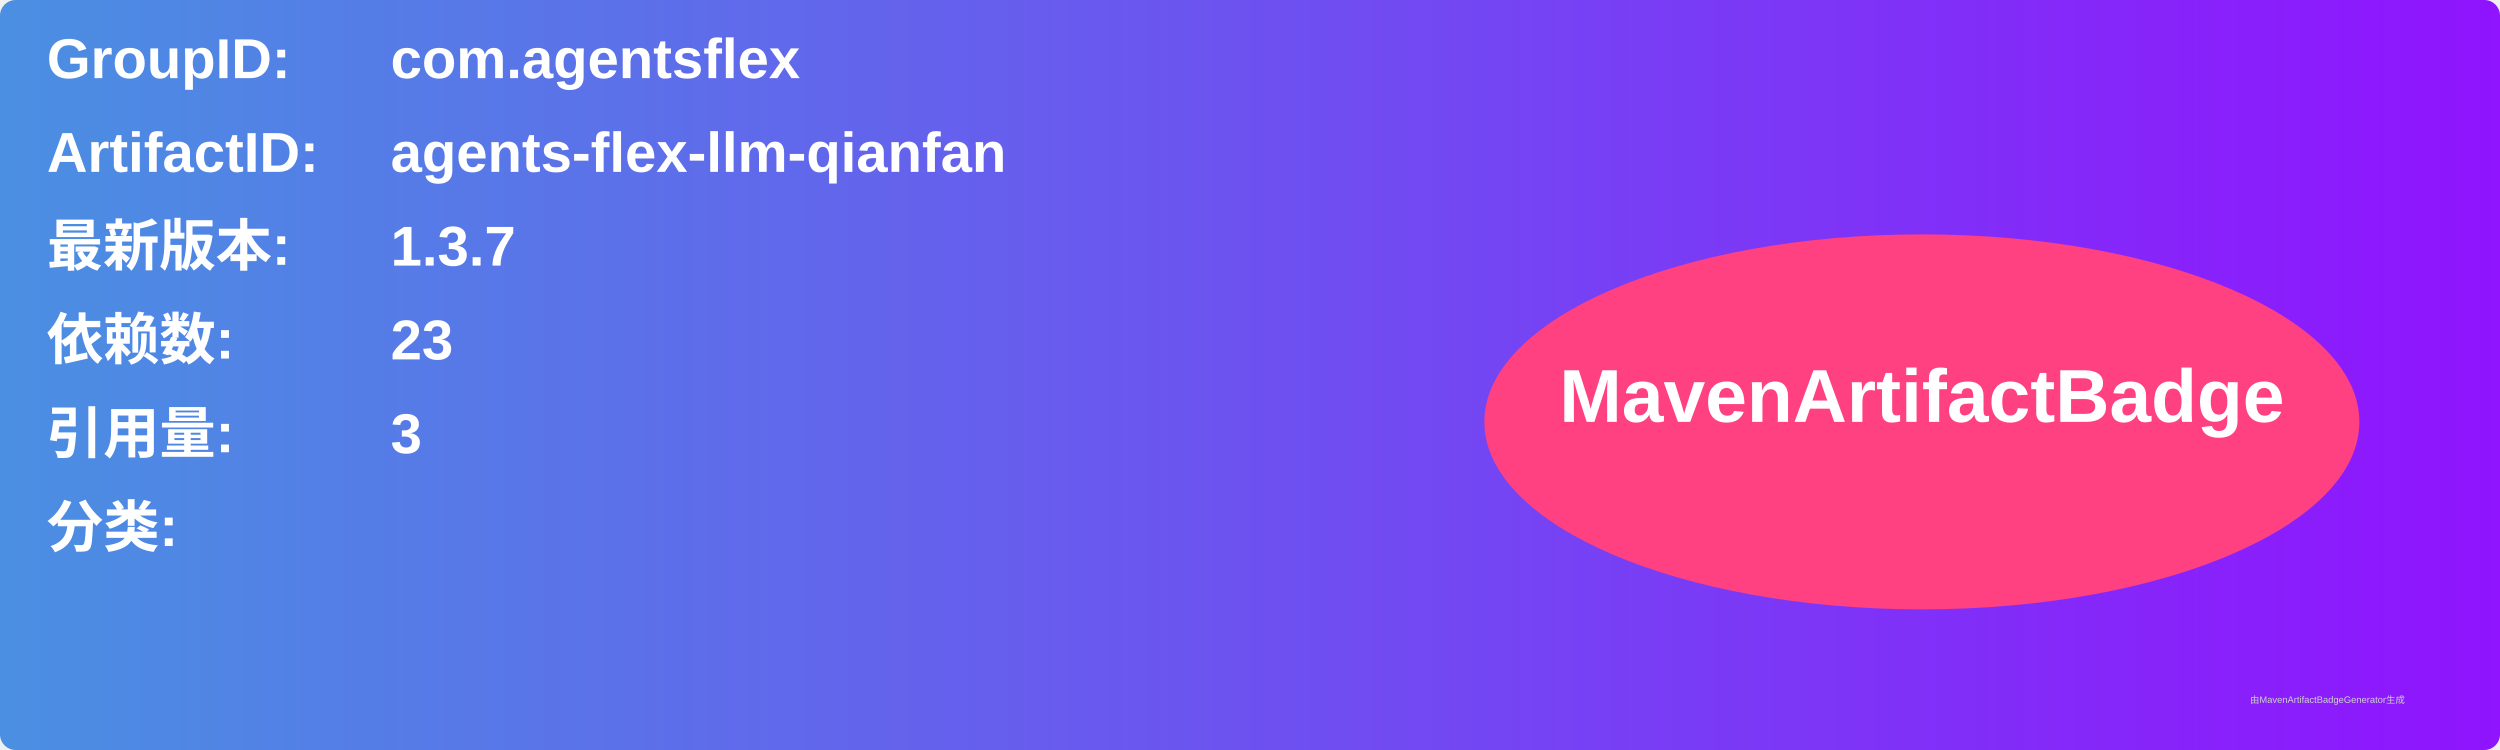
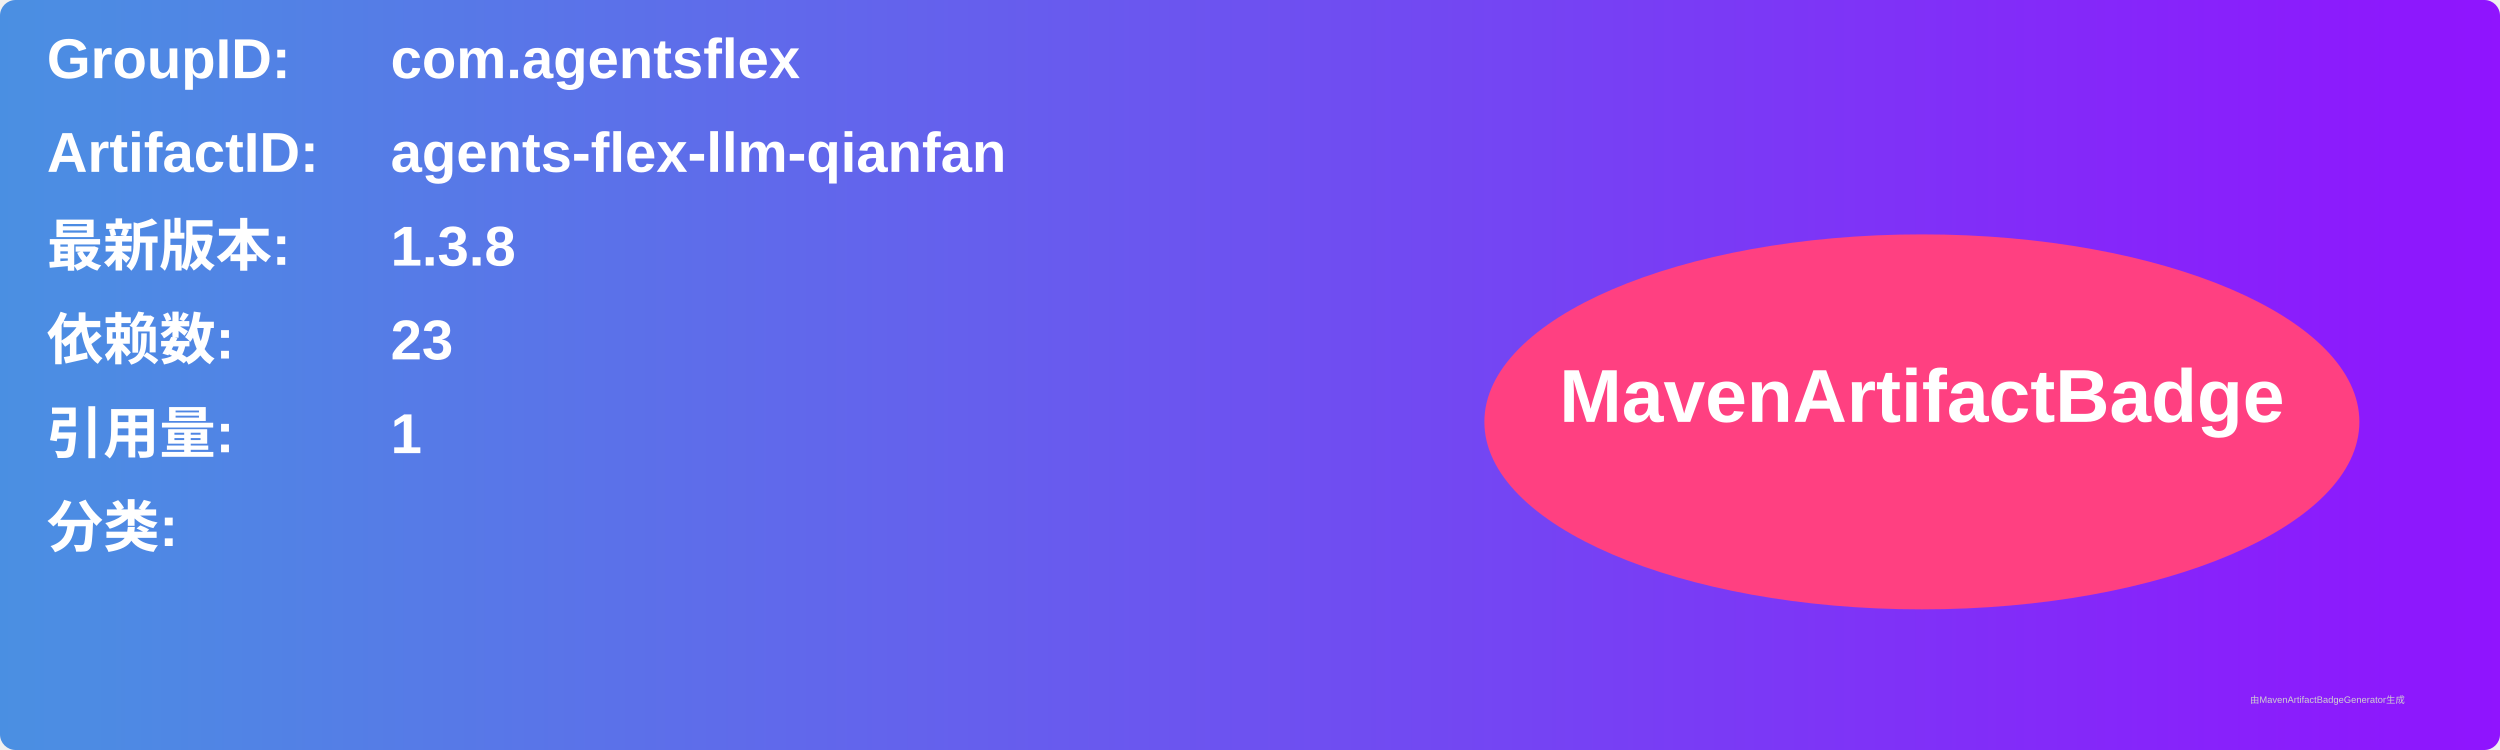
<svg xmlns="http://www.w3.org/2000/svg" width="800" height="240" viewBox="0 0 800 240">
  <linearGradient id="grad" x1="0%" y1="0%" x2="100%" y2="0%">
    <stop offset="0%" stop-color="#4a90e2" />
    <stop offset="100%" stop-color="#9013fe" />
  </linearGradient>
  <rect width="100%" height="100%" rx="5" ry="5" fill="url(#grad)" />
  <g transform="translate(15, 15)">
    <text x="0" y="10" font-family="Arial" font-size="18" fill="white" font-weight="bold" width="260">GroupID:</text>
    <text x="110" y="10" font-family="Arial" font-size="18" fill="white" font-weight="bold" width="460">com.agentsflex</text>
    <text x="0" y="40" font-family="Arial" font-size="18" fill="white" font-weight="bold" width="260">ArtifactID:</text>
    <text x="110" y="40" font-family="Arial" font-size="18" fill="white" font-weight="bold" width="460">agents-flex-llm-qianfan</text>
    <text x="0" y="70" font-family="Arial" font-size="18" fill="white" font-weight="bold">最新版本:</text>
    <text x="110" y="70" font-family="Arial" font-size="18" fill="white" font-weight="bold">
-       <tspan font-weight="bold">1.3.7</tspan>
+       <tspan font-weight="bold">1.3.8</tspan>
    </text>
    <text x="0" y="100" font-family="Arial" font-size="18" fill="white" font-weight="bold">依赖数: </text>
    <text x="110" y="100" font-family="Arial" font-size="18" fill="white">
      <tspan font-weight="bold">23</tspan>
    </text>
    <text x="0" y="130" font-family="Arial" font-size="18" fill="white" font-weight="bold">引用量: </text>
    <text x="110" y="130" font-family="Arial" font-size="18" fill="white">
-       <tspan font-weight="bold">3</tspan>
+       <tspan font-weight="bold">1</tspan>
    </text>
    <text x="0" y="160" font-family="Arial" font-size="18" fill="white" font-weight="bold">分类:</text>
    <text x="10" y="190" font-family="Arial" font-size="10" fill="white">
      <tspan font-weight="bold" />
    </text>
    <ellipse cx="600" cy="120" rx="140" ry="60" fill="#ff4081" />
    <text x="600" y="120" text-anchor="middle" font-family="Arial" font-size="24" fill="white" font-weight="bold">MavenArtifactBadge</text>
  </g>
  <text x="720" y="225" font-family="Arial" font-size="3" fill="#d0d0d0">由MavenArtifactBadgeGenerator生成</text>
</svg>
